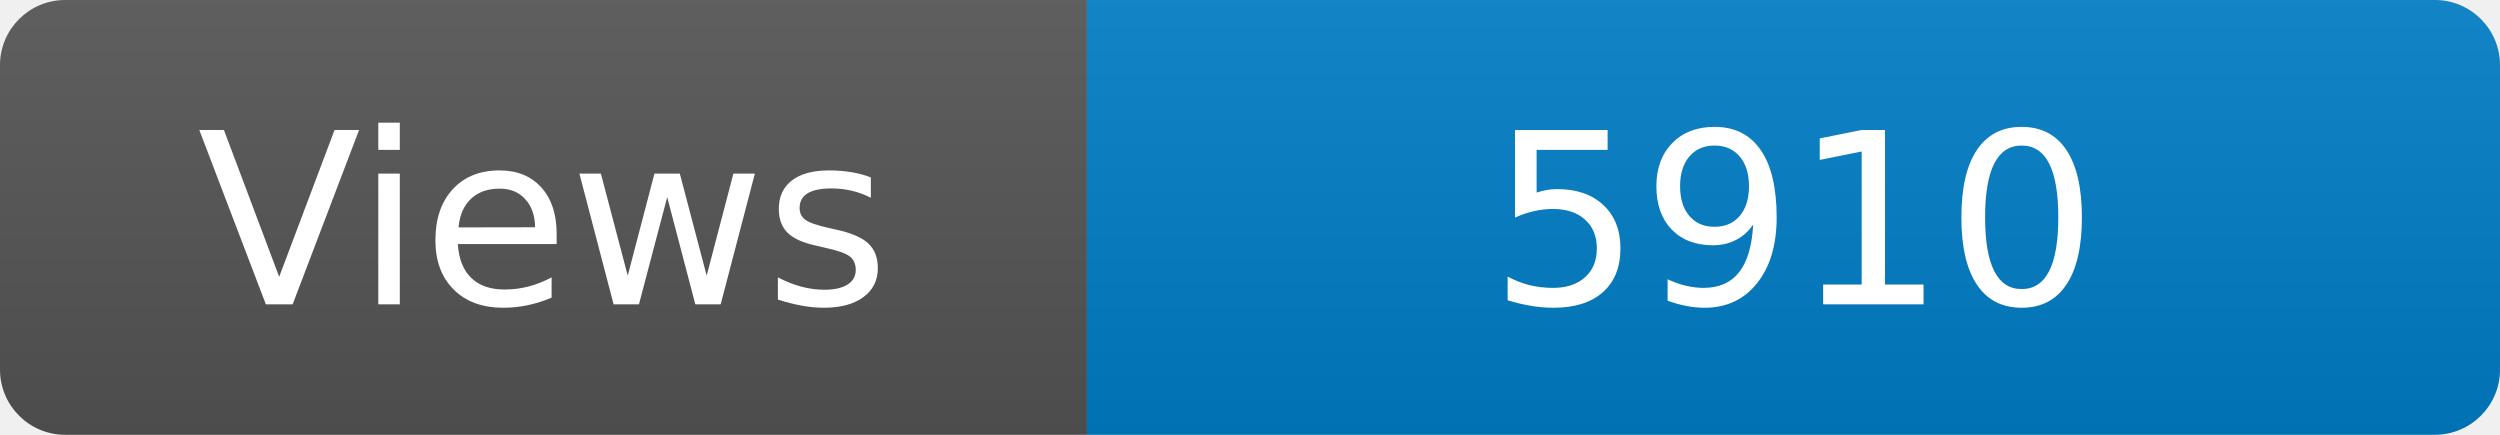
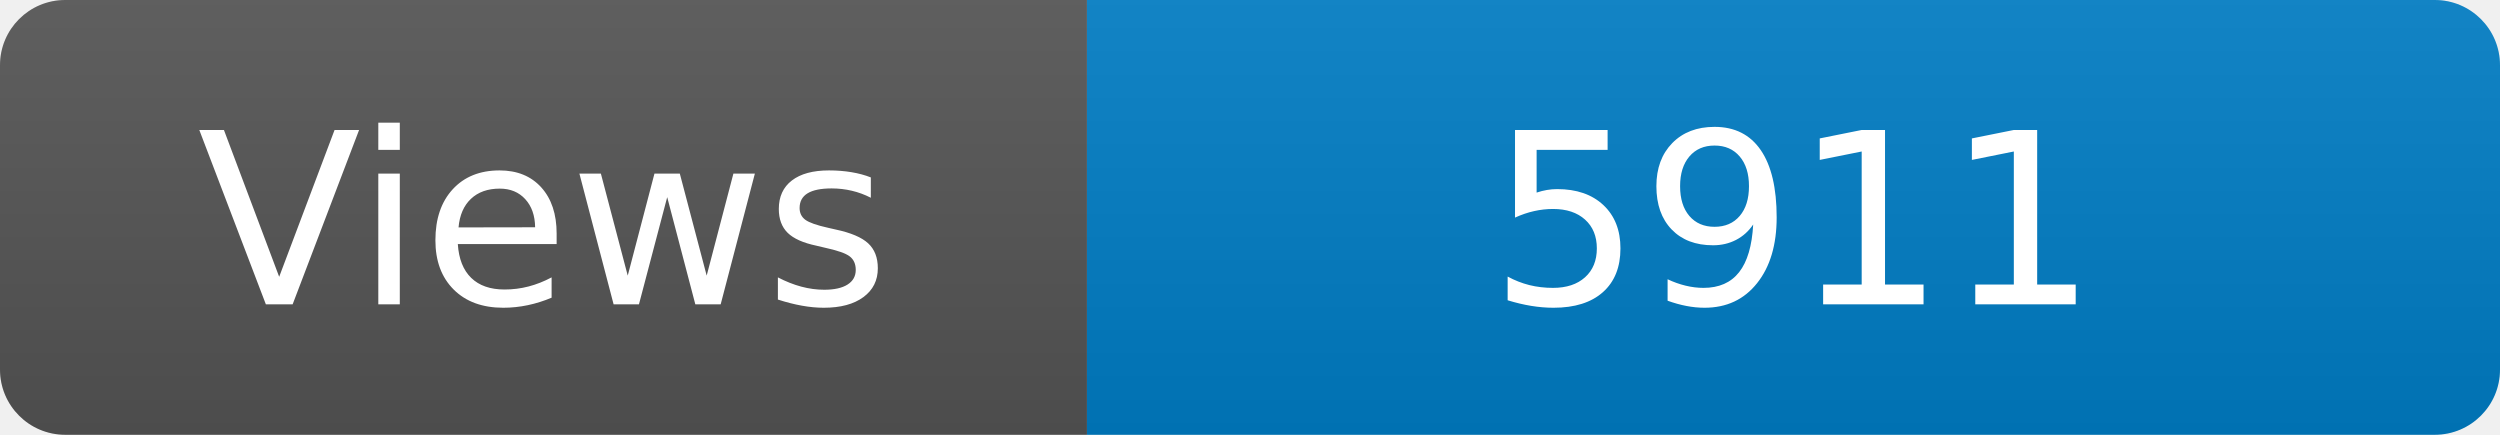
<svg xmlns="http://www.w3.org/2000/svg" width="115" height="20" role="img" aria-label="Maintained?: yes">
  <linearGradient id="s" x2="0" y2="100%">
    <stop offset="0" stop-color="#bbb" stop-opacity=".1" />
    <stop offset="1" stop-opacity=".1" />
  </linearGradient>
  <clipPath id="r">
    <rect width="115" height="20" rx="3" fill="#fff" />
  </clipPath>
  <g clip-path="url(#r)">
    <rect width="50" height="20" fill="#555" />
    <rect x="50" width="160" height="20" fill="#007ec6" />
    <rect width="115" height="20" fill="url(#s)" />
  </g>
  <g fill="#fff" text-anchor="middle" font-family="Verdana,Geneva,DejaVu Sans,sans-serif" font-size="110">
    <text x="250" y="140" transform="scale(.1)" fill="#fff">Views</text>
-     <text x="825" y="140" transform="scale(.1)" fill="#fff">5910</text>
+     <text x="825" y="140" transform="scale(.1)" fill="#fff">5911</text>
  </g>
</svg>
